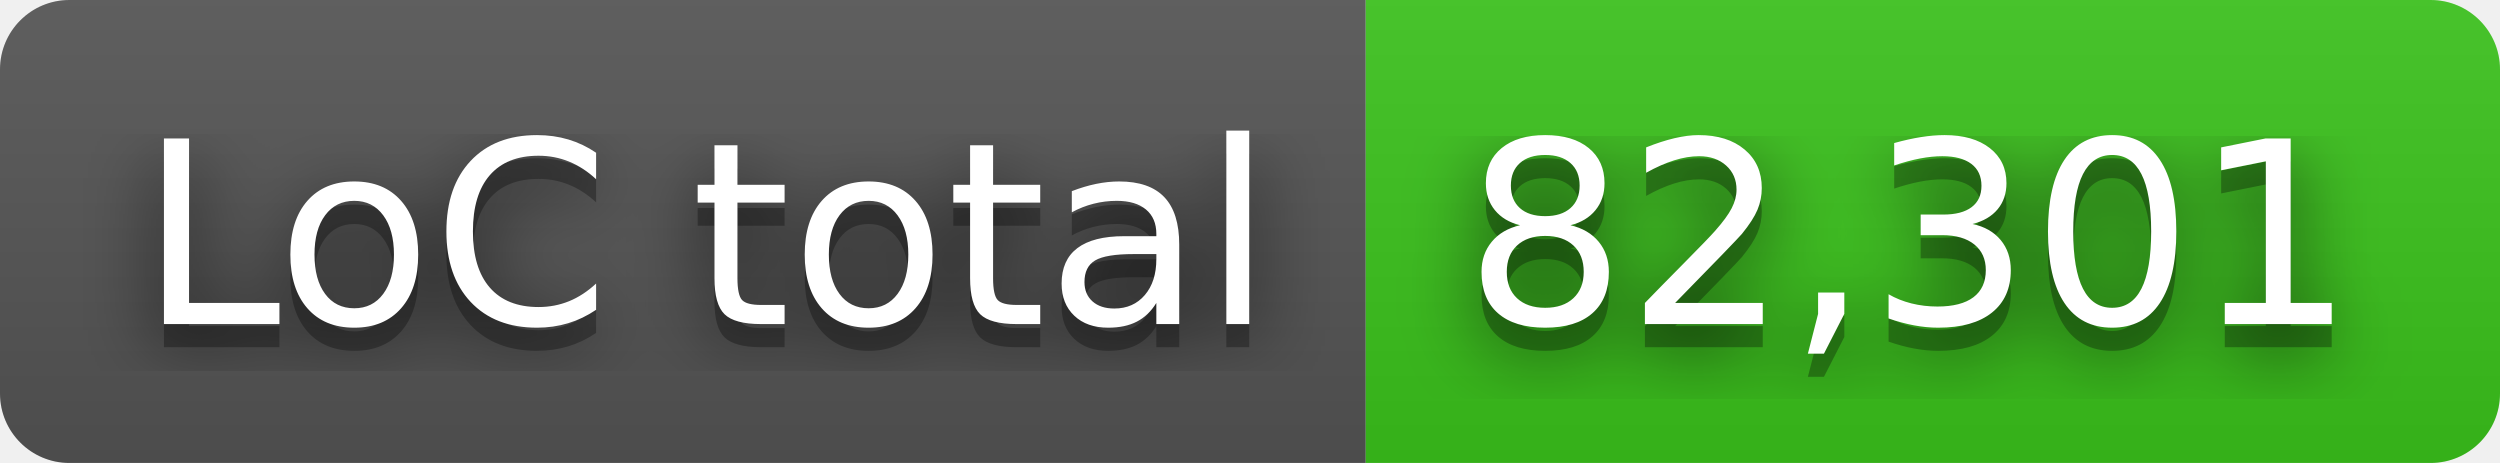
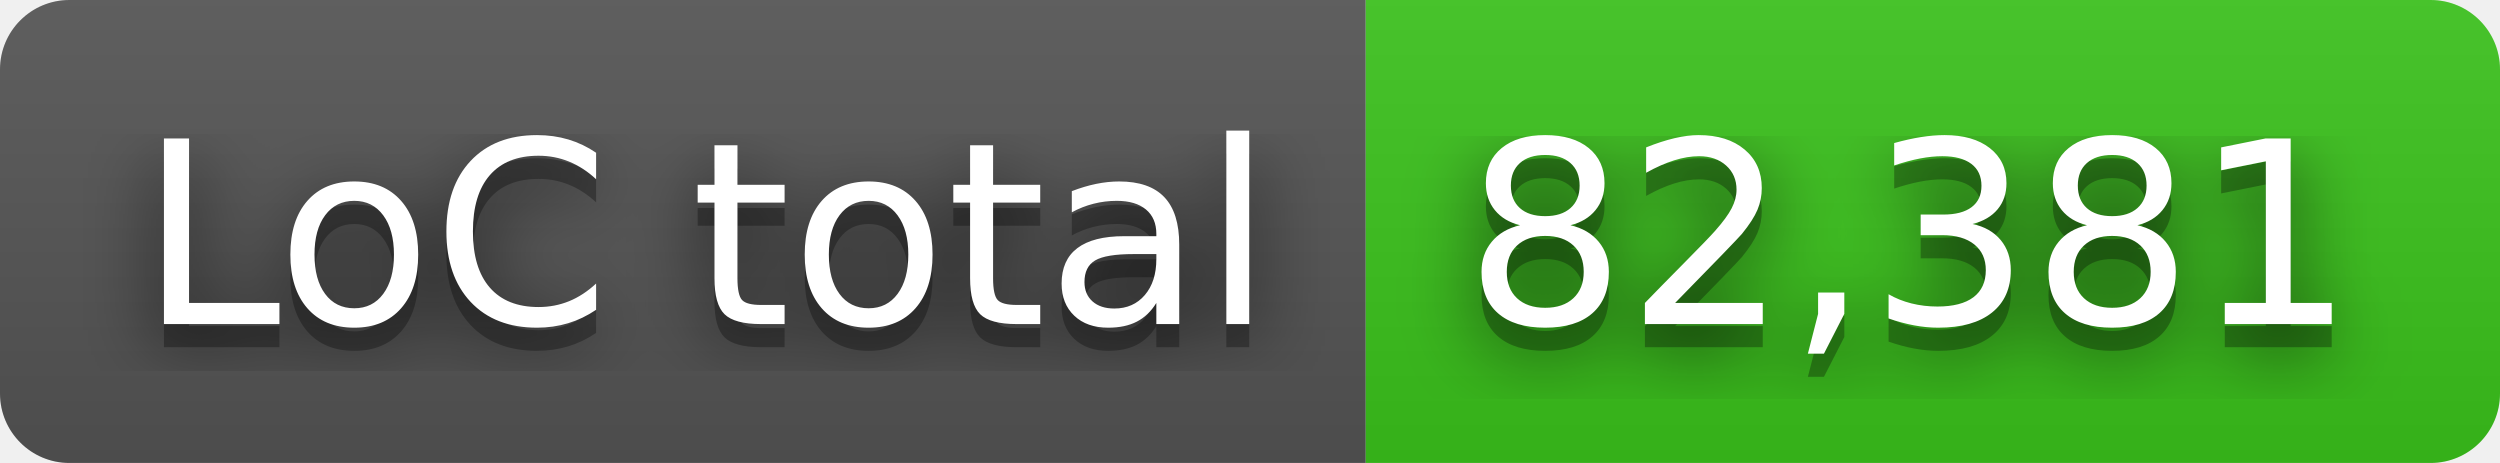
- <svg xmlns="http://www.w3.org/2000/svg" width="108" height="20" role="img" aria-label="LoC total: 82,301">
+ <svg xmlns="http://www.w3.org/2000/svg" width="108" height="20" role="img" aria-label="LoC total: 82,381">
  <filter id="blur">
    <feGaussianBlur stdDeviation="16" />
  </filter>
  <linearGradient id="s" x2="0" y2="100%">
    <stop offset="0" stop-color="#bbb" stop-opacity=".1" />
    <stop offset="1" stop-opacity=".1" />
  </linearGradient>
  <clipPath id="r">
    <rect width="108" height="20" rx="3" />
  </clipPath>
  <g clip-path="url(#r)">
    <rect width="59" height="20" fill="#555" />
    <rect x="59" width="49" height="20" fill="#3bc41c" />
    <rect width="108" height="20" fill="url(#s)" />
  </g>
  <g fill="#fff" text-anchor="middle" font-family="Verdana,Geneva,DejaVu Sans,sans-serif" text-rendering="geometricPrecision" font-size="110">
    <g transform="scale(.1)">
      <g aria-hidden="true" fill="#010101">
        <text x="305" y="150" fill-opacity=".8" filter="url(#blur)" textLength="490">LoC total</text>
        <text x="305" y="150" fill-opacity=".3" textLength="490">LoC total</text>
      </g>
      <text x="305" y="140" textLength="490">LoC total</text>
    </g>
    <g transform="scale(.1)">
      <g aria-hidden="true" fill="#010101">
-         <text x="825" y="150" fill-opacity=".8" filter="url(#blur)" textLength="390">82,301</text>
-         <text x="825" y="150" fill-opacity=".3" textLength="390">82,301</text>
+         <text x="825" y="150" fill-opacity=".8" filter="url(#blur)" textLength="390">82,381</text>
+         <text x="825" y="150" fill-opacity=".3" textLength="390">82,381</text>
      </g>
-       <text x="825" y="140" textLength="390">82,301</text>
+       <text x="825" y="140" textLength="390">82,381</text>
    </g>
  </g>
</svg>
